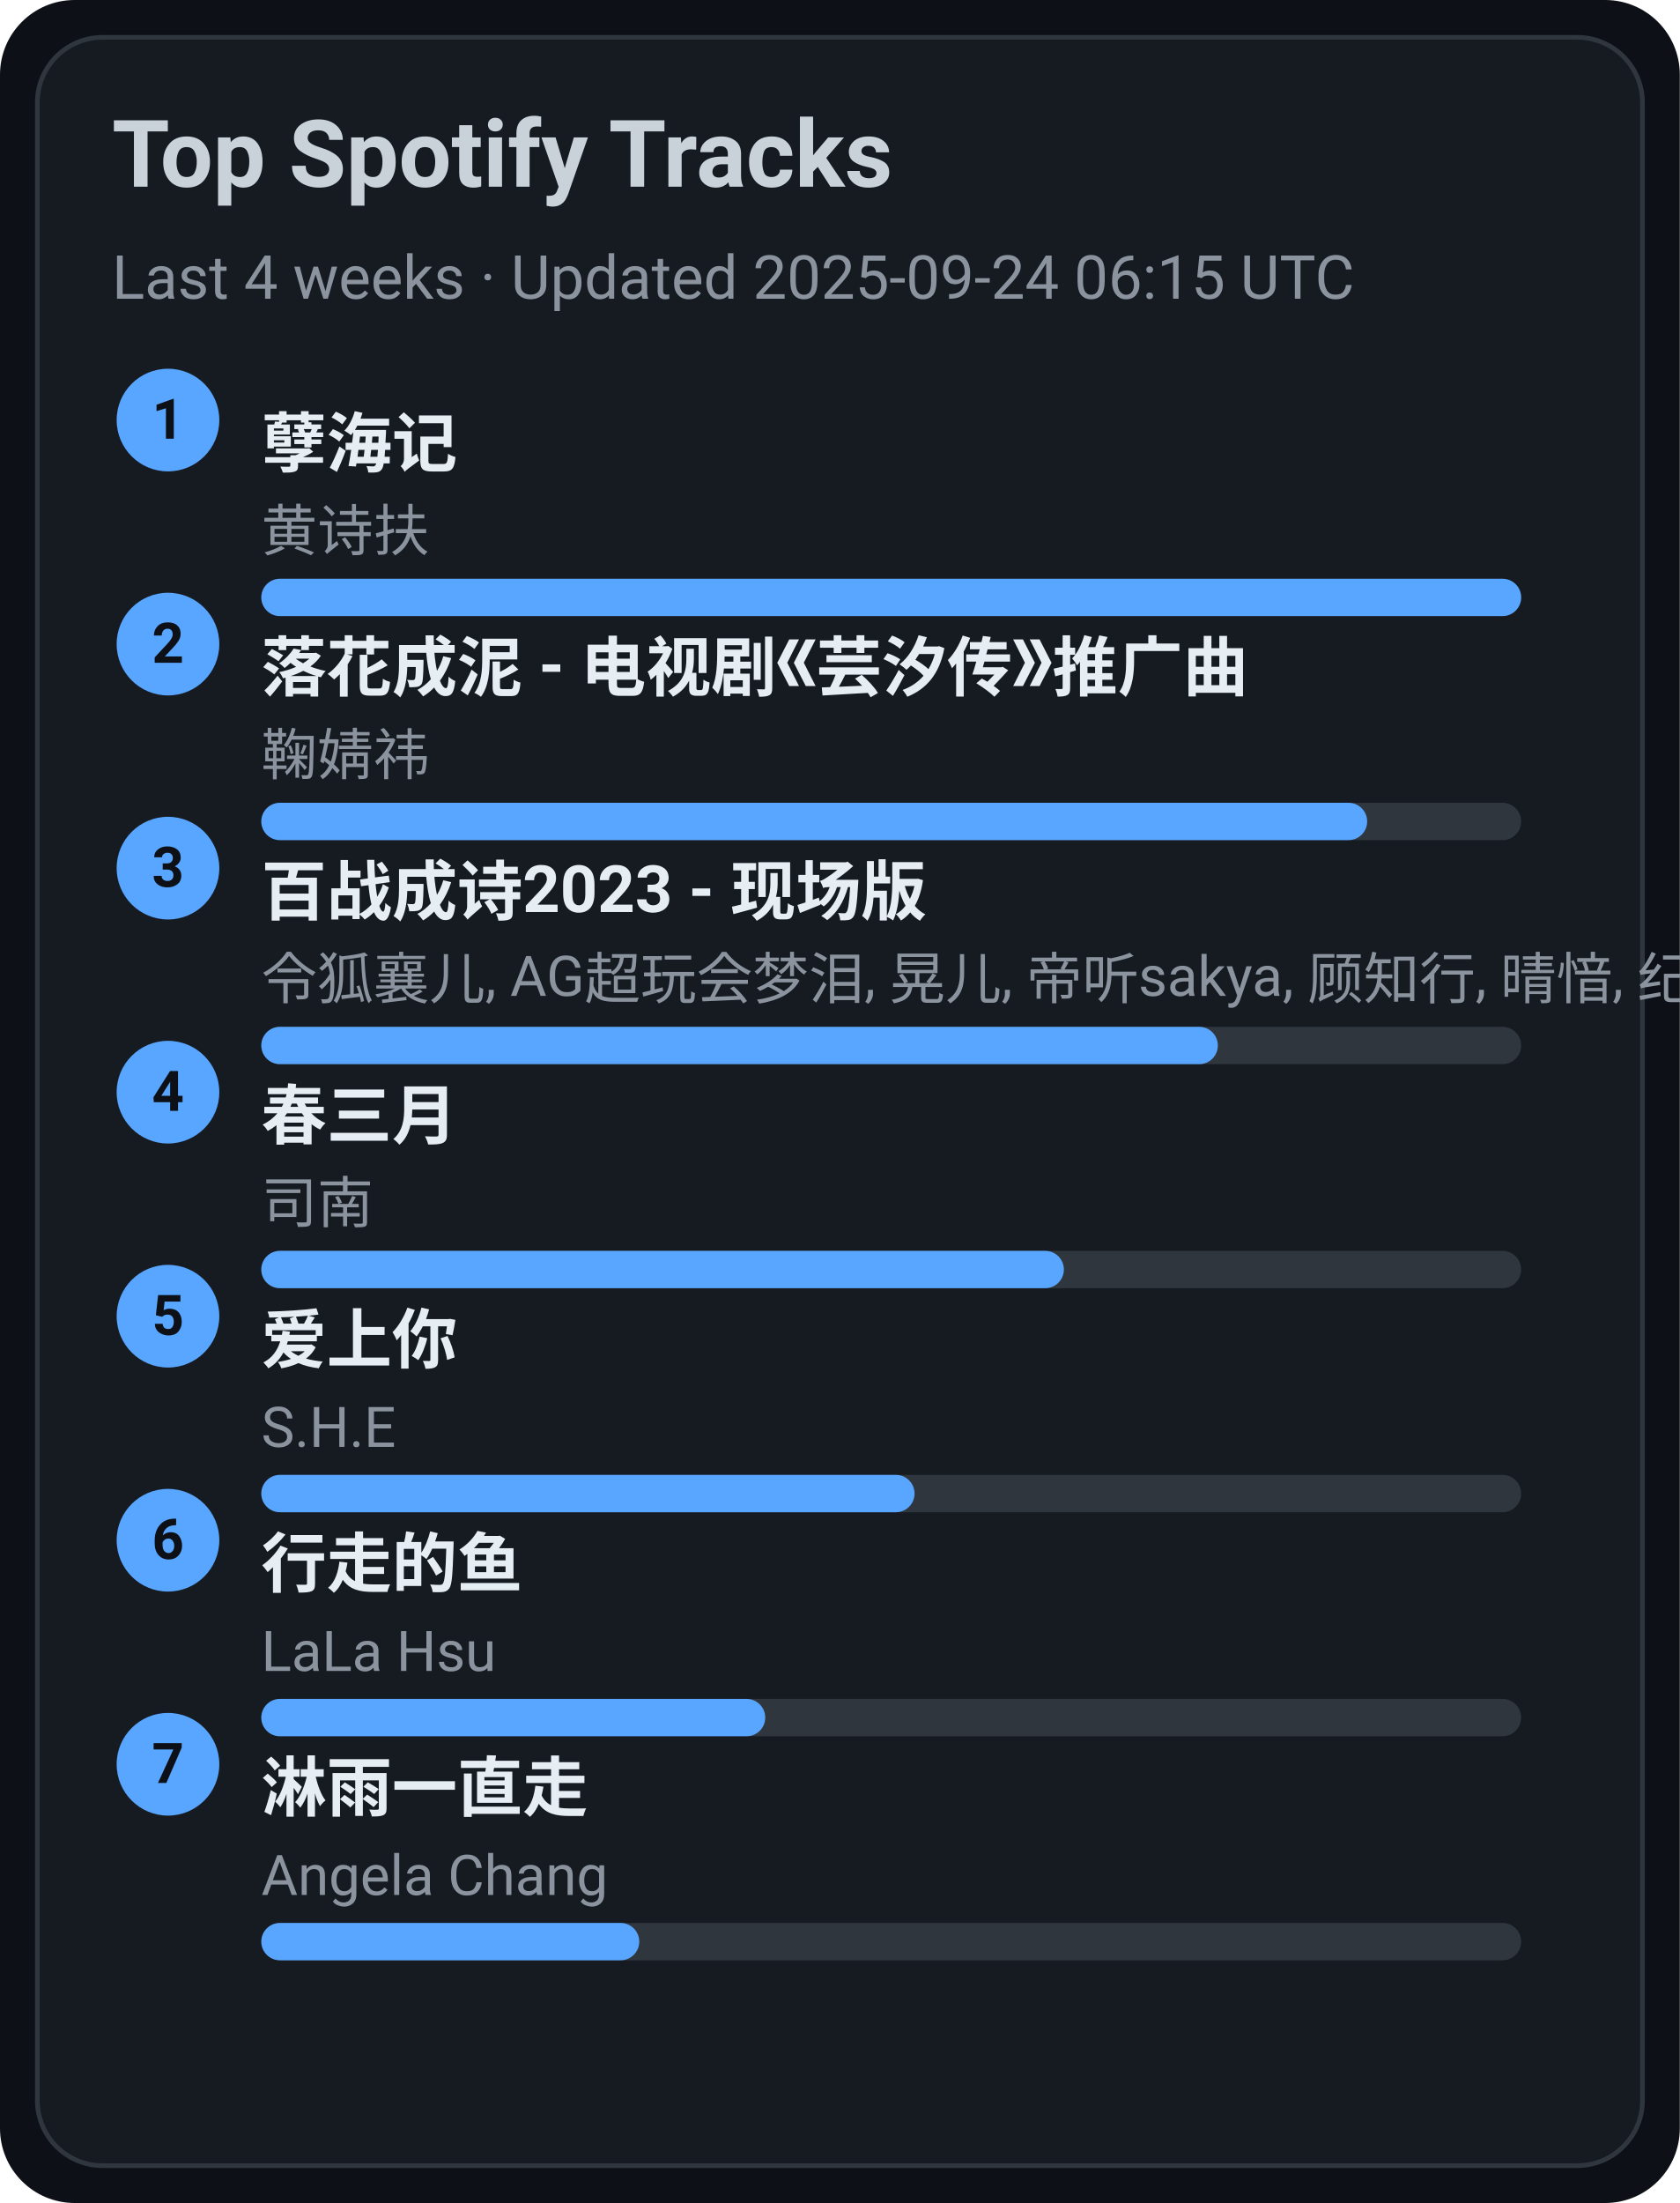
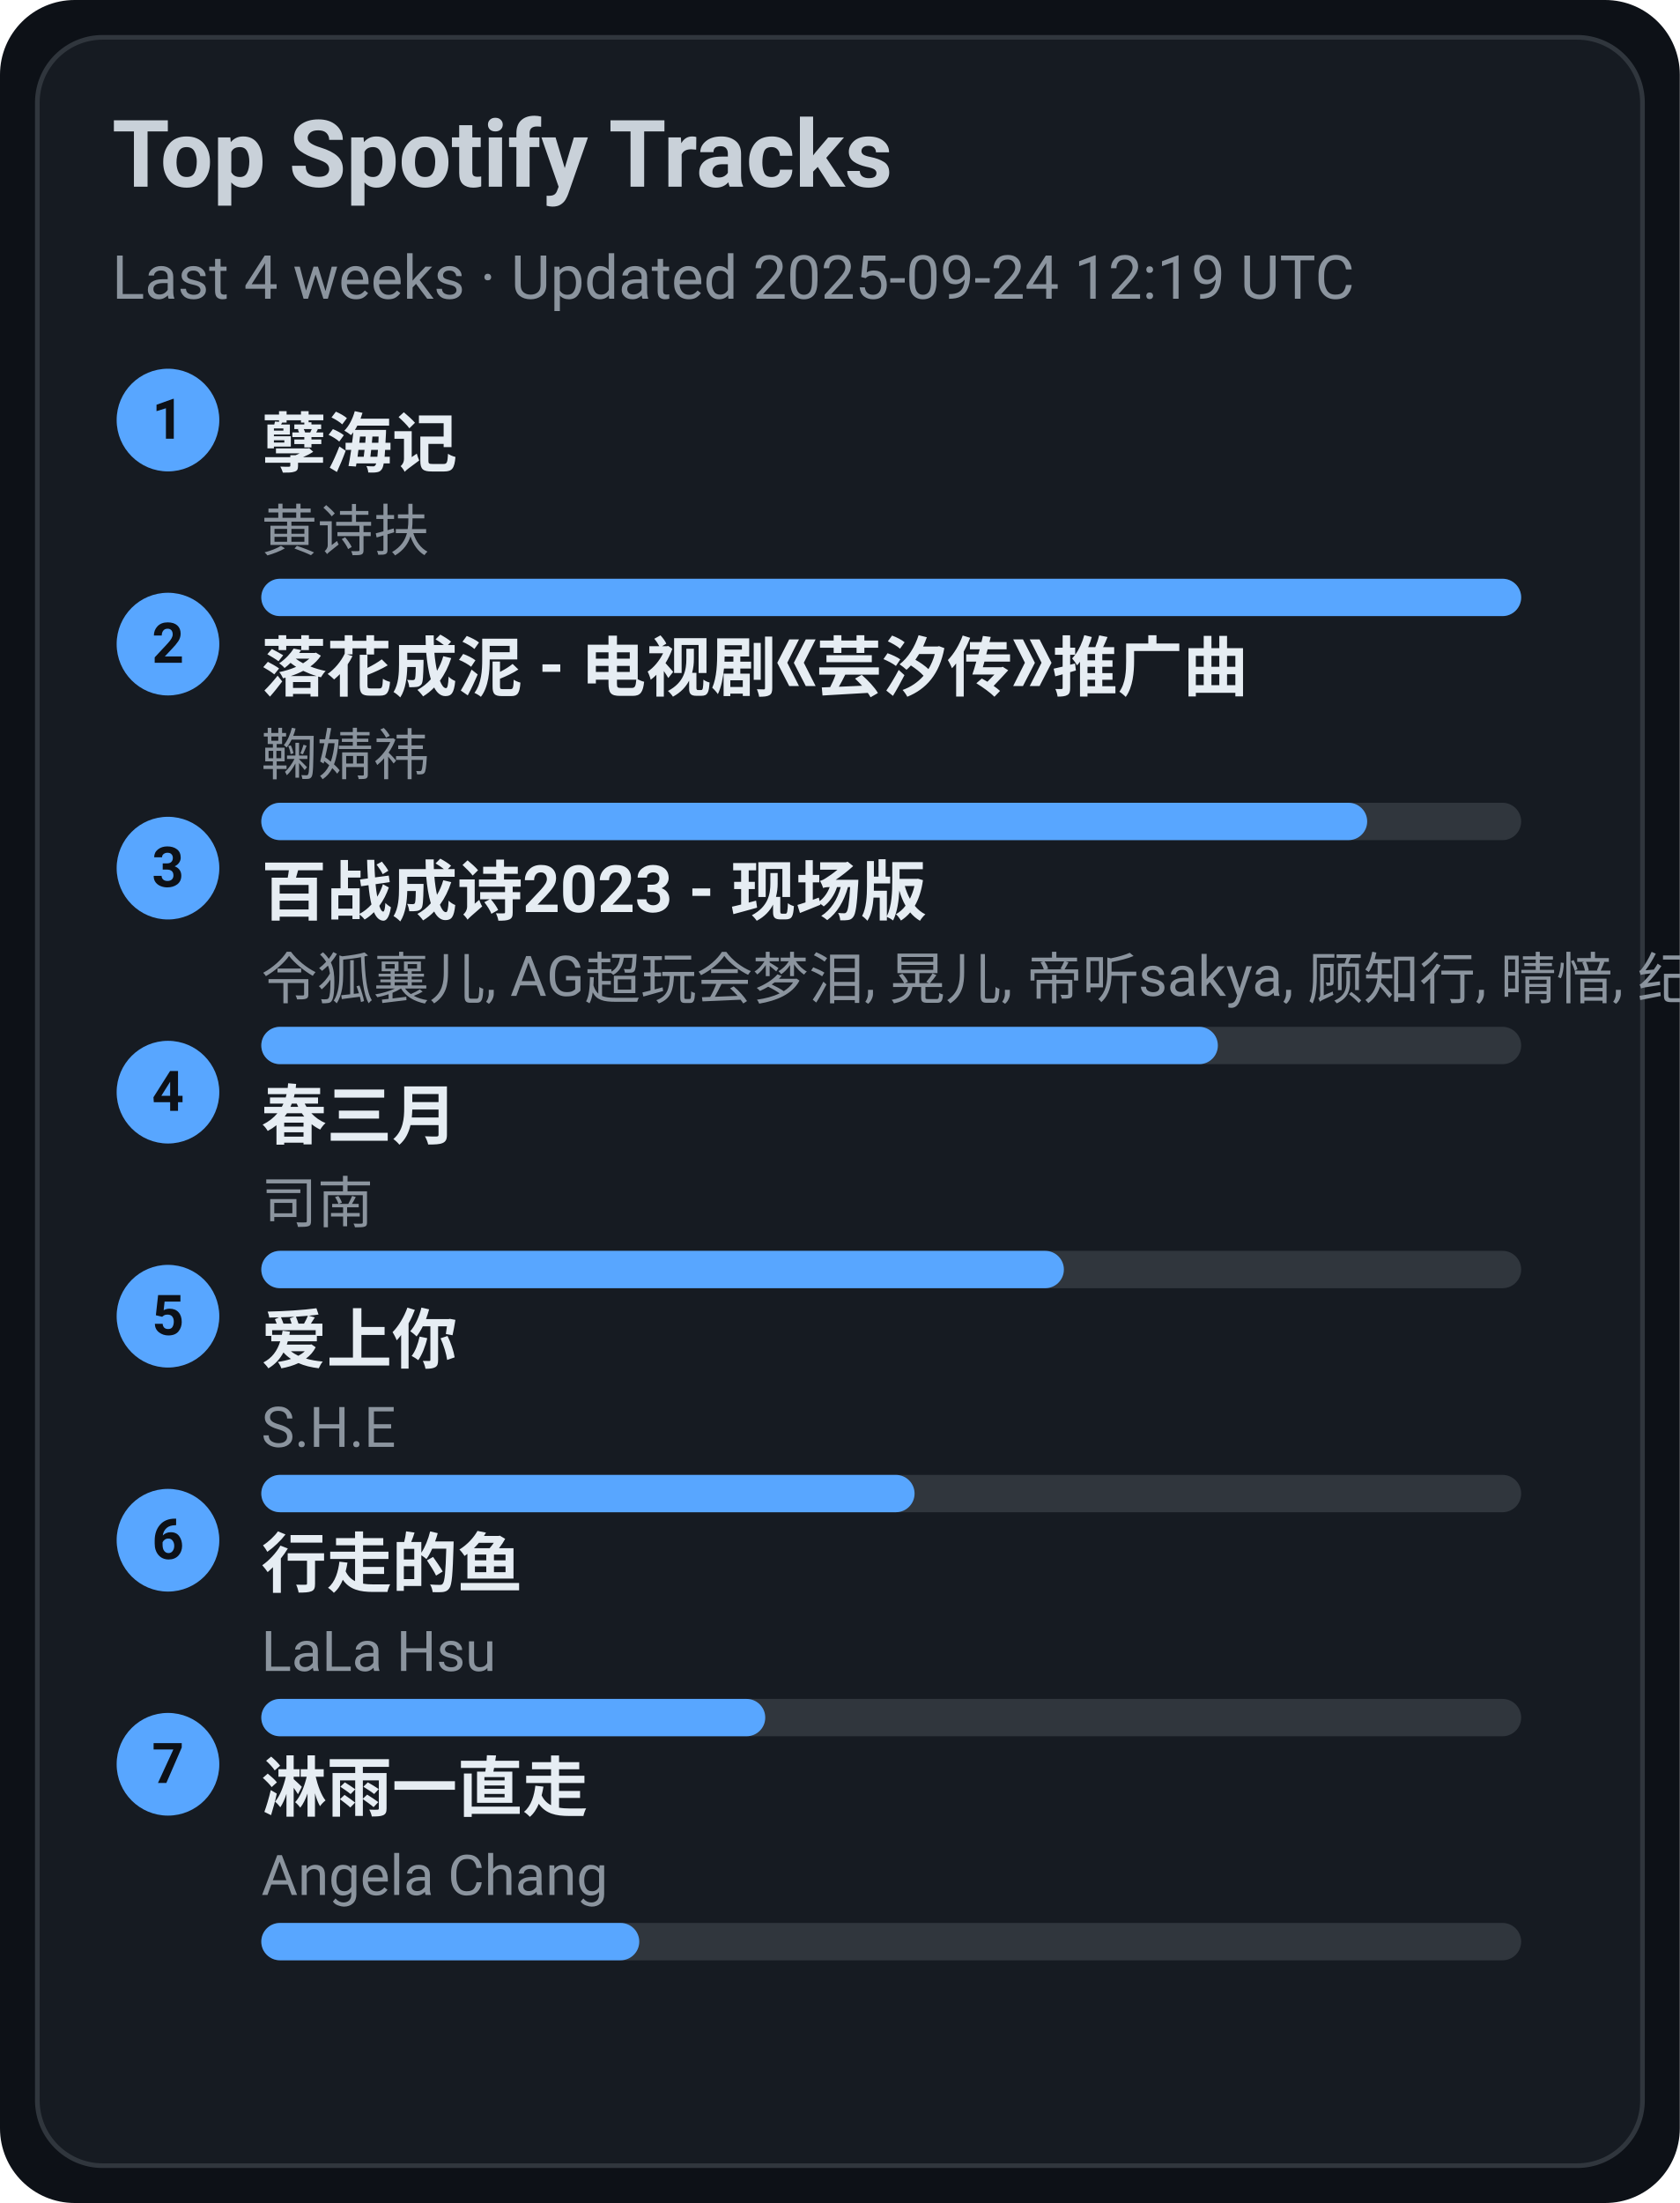
<svg xmlns="http://www.w3.org/2000/svg" width="360" height="472" viewBox="0 0 360 472">
  <style>text{font-family:-apple-system,BlinkMacSystemFont,Segoe UI,Roboto,Ubuntu,Helvetica Neue,Arial,Noto Sans,sans-serif}</style>
  <rect width="360" height="472" rx="16" fill="#0d1117" />
  <rect x="8" y="8" width="344" height="456" rx="14" fill="#161b22" stroke="#30363d" />
  <text x="24" y="40" font-size="20" fill="#c9d1d9" font-weight="600">Top Spotify Tracks</text>
-   <text x="24" y="64" font-size="13" fill="#8b949e">Last 4 weeks · Updated 2025-09-24 06:15 UTC</text>
+   <text x="24" y="64" font-size="13" fill="#8b949e">Last 4 weeks · Updated 2025-09-24 12:19 UTC</text>
  <circle cx="36" cy="90" r="11" fill="#58a6ff" />
  <text x="36" y="94" text-anchor="middle" font-size="12" fill="#0d1117" font-weight="700">1</text>
  <a href="https://open.spotify.com/track/3eIovUMhirNN6btJbpzNqD" target="_blank" rel="noopener noreferrer">
    <text x="56" y="100" font-size="14" fill="#e6edf3" font-weight="600">孽海记</text>
  </a>
  <text x="56" y="118" font-size="12" fill="#8b949e">黄诗扶</text>
  <rect x="56" y="124" width="270" height="8" rx="4" fill="#30363d" />
  <rect x="56" y="124" width="270" height="8" rx="4" fill="#58a6ff" />
  <circle cx="36" cy="138" r="11" fill="#58a6ff" />
  <text x="36" y="142" text-anchor="middle" font-size="12" fill="#0d1117" font-weight="700">2</text>
  <a href="https://open.spotify.com/track/3kOZsJz3crGIWWHeoCNa0O" target="_blank" rel="noopener noreferrer">
    <text x="56" y="148" font-size="14" fill="#e6edf3" font-weight="600">落花成泥 - 电视剧《芸汐传》推广曲</text>
  </a>
  <text x="56" y="166" font-size="12" fill="#8b949e">鞠婧祎</text>
  <rect x="56" y="172" width="270" height="8" rx="4" fill="#30363d" />
  <rect x="56" y="172" width="237" height="8" rx="4" fill="#58a6ff" />
  <circle cx="36" cy="186" r="11" fill="#58a6ff" />
  <text x="36" y="190" text-anchor="middle" font-size="12" fill="#0d1117" font-weight="700">3</text>
  <a href="https://open.spotify.com/track/2gttnS8fWnDwziLFt2TLEi" target="_blank" rel="noopener noreferrer">
    <text x="56" y="196" font-size="14" fill="#e6edf3" font-weight="600">百战成诗2023 - 现场版</text>
  </a>
  <text x="56" y="214" font-size="12" fill="#8b949e">令狐襄儿, AG超玩会梦泪, 晃儿, 帝听sakya, 顾知行, 晴愔, 纪粹希, 于冬然, 呦猫UNEKO</text>
  <rect x="56" y="220" width="270" height="8" rx="4" fill="#30363d" />
  <rect x="56" y="220" width="205" height="8" rx="4" fill="#58a6ff" />
  <circle cx="36" cy="234" r="11" fill="#58a6ff" />
  <text x="36" y="238" text-anchor="middle" font-size="12" fill="#0d1117" font-weight="700">4</text>
  <a href="https://open.spotify.com/track/5A9BOP4WTk2UayDlMb8w98" target="_blank" rel="noopener noreferrer">
    <text x="56" y="244" font-size="14" fill="#e6edf3" font-weight="600">春三月</text>
  </a>
  <text x="56" y="262" font-size="12" fill="#8b949e">司南</text>
  <rect x="56" y="268" width="270" height="8" rx="4" fill="#30363d" />
  <rect x="56" y="268" width="172" height="8" rx="4" fill="#58a6ff" />
  <circle cx="36" cy="282" r="11" fill="#58a6ff" />
  <text x="36" y="286" text-anchor="middle" font-size="12" fill="#0d1117" font-weight="700">5</text>
  <a href="https://open.spotify.com/track/4hcNpo1rtbzyNswsM5byTf" target="_blank" rel="noopener noreferrer">
    <text x="56" y="292" font-size="14" fill="#e6edf3" font-weight="600">爱上你</text>
  </a>
  <text x="56" y="310" font-size="12" fill="#8b949e">S.H.E</text>
  <rect x="56" y="316" width="270" height="8" rx="4" fill="#30363d" />
  <rect x="56" y="316" width="140" height="8" rx="4" fill="#58a6ff" />
  <circle cx="36" cy="330" r="11" fill="#58a6ff" />
  <text x="36" y="334" text-anchor="middle" font-size="12" fill="#0d1117" font-weight="700">6</text>
  <a href="https://open.spotify.com/track/5tGyQ1cWTaHBfZSHWr8AZb" target="_blank" rel="noopener noreferrer">
    <text x="56" y="340" font-size="14" fill="#e6edf3" font-weight="600">行走的鱼</text>
  </a>
  <text x="56" y="358" font-size="12" fill="#8b949e">LaLa Hsu</text>
  <rect x="56" y="364" width="270" height="8" rx="4" fill="#30363d" />
  <rect x="56" y="364" width="108" height="8" rx="4" fill="#58a6ff" />
  <circle cx="36" cy="378" r="11" fill="#58a6ff" />
  <text x="36" y="382" text-anchor="middle" font-size="12" fill="#0d1117" font-weight="700">7</text>
  <a href="https://open.spotify.com/track/5AwdQtK9c0ogafVxM8EWte" target="_blank" rel="noopener noreferrer">
    <text x="56" y="388" font-size="14" fill="#e6edf3" font-weight="600">淋雨一直走</text>
  </a>
  <text x="56" y="406" font-size="12" fill="#8b949e">Angela Chang</text>
  <rect x="56" y="412" width="270" height="8" rx="4" fill="#30363d" />
  <rect x="56" y="412" width="81" height="8" rx="4" fill="#58a6ff" />
</svg>
